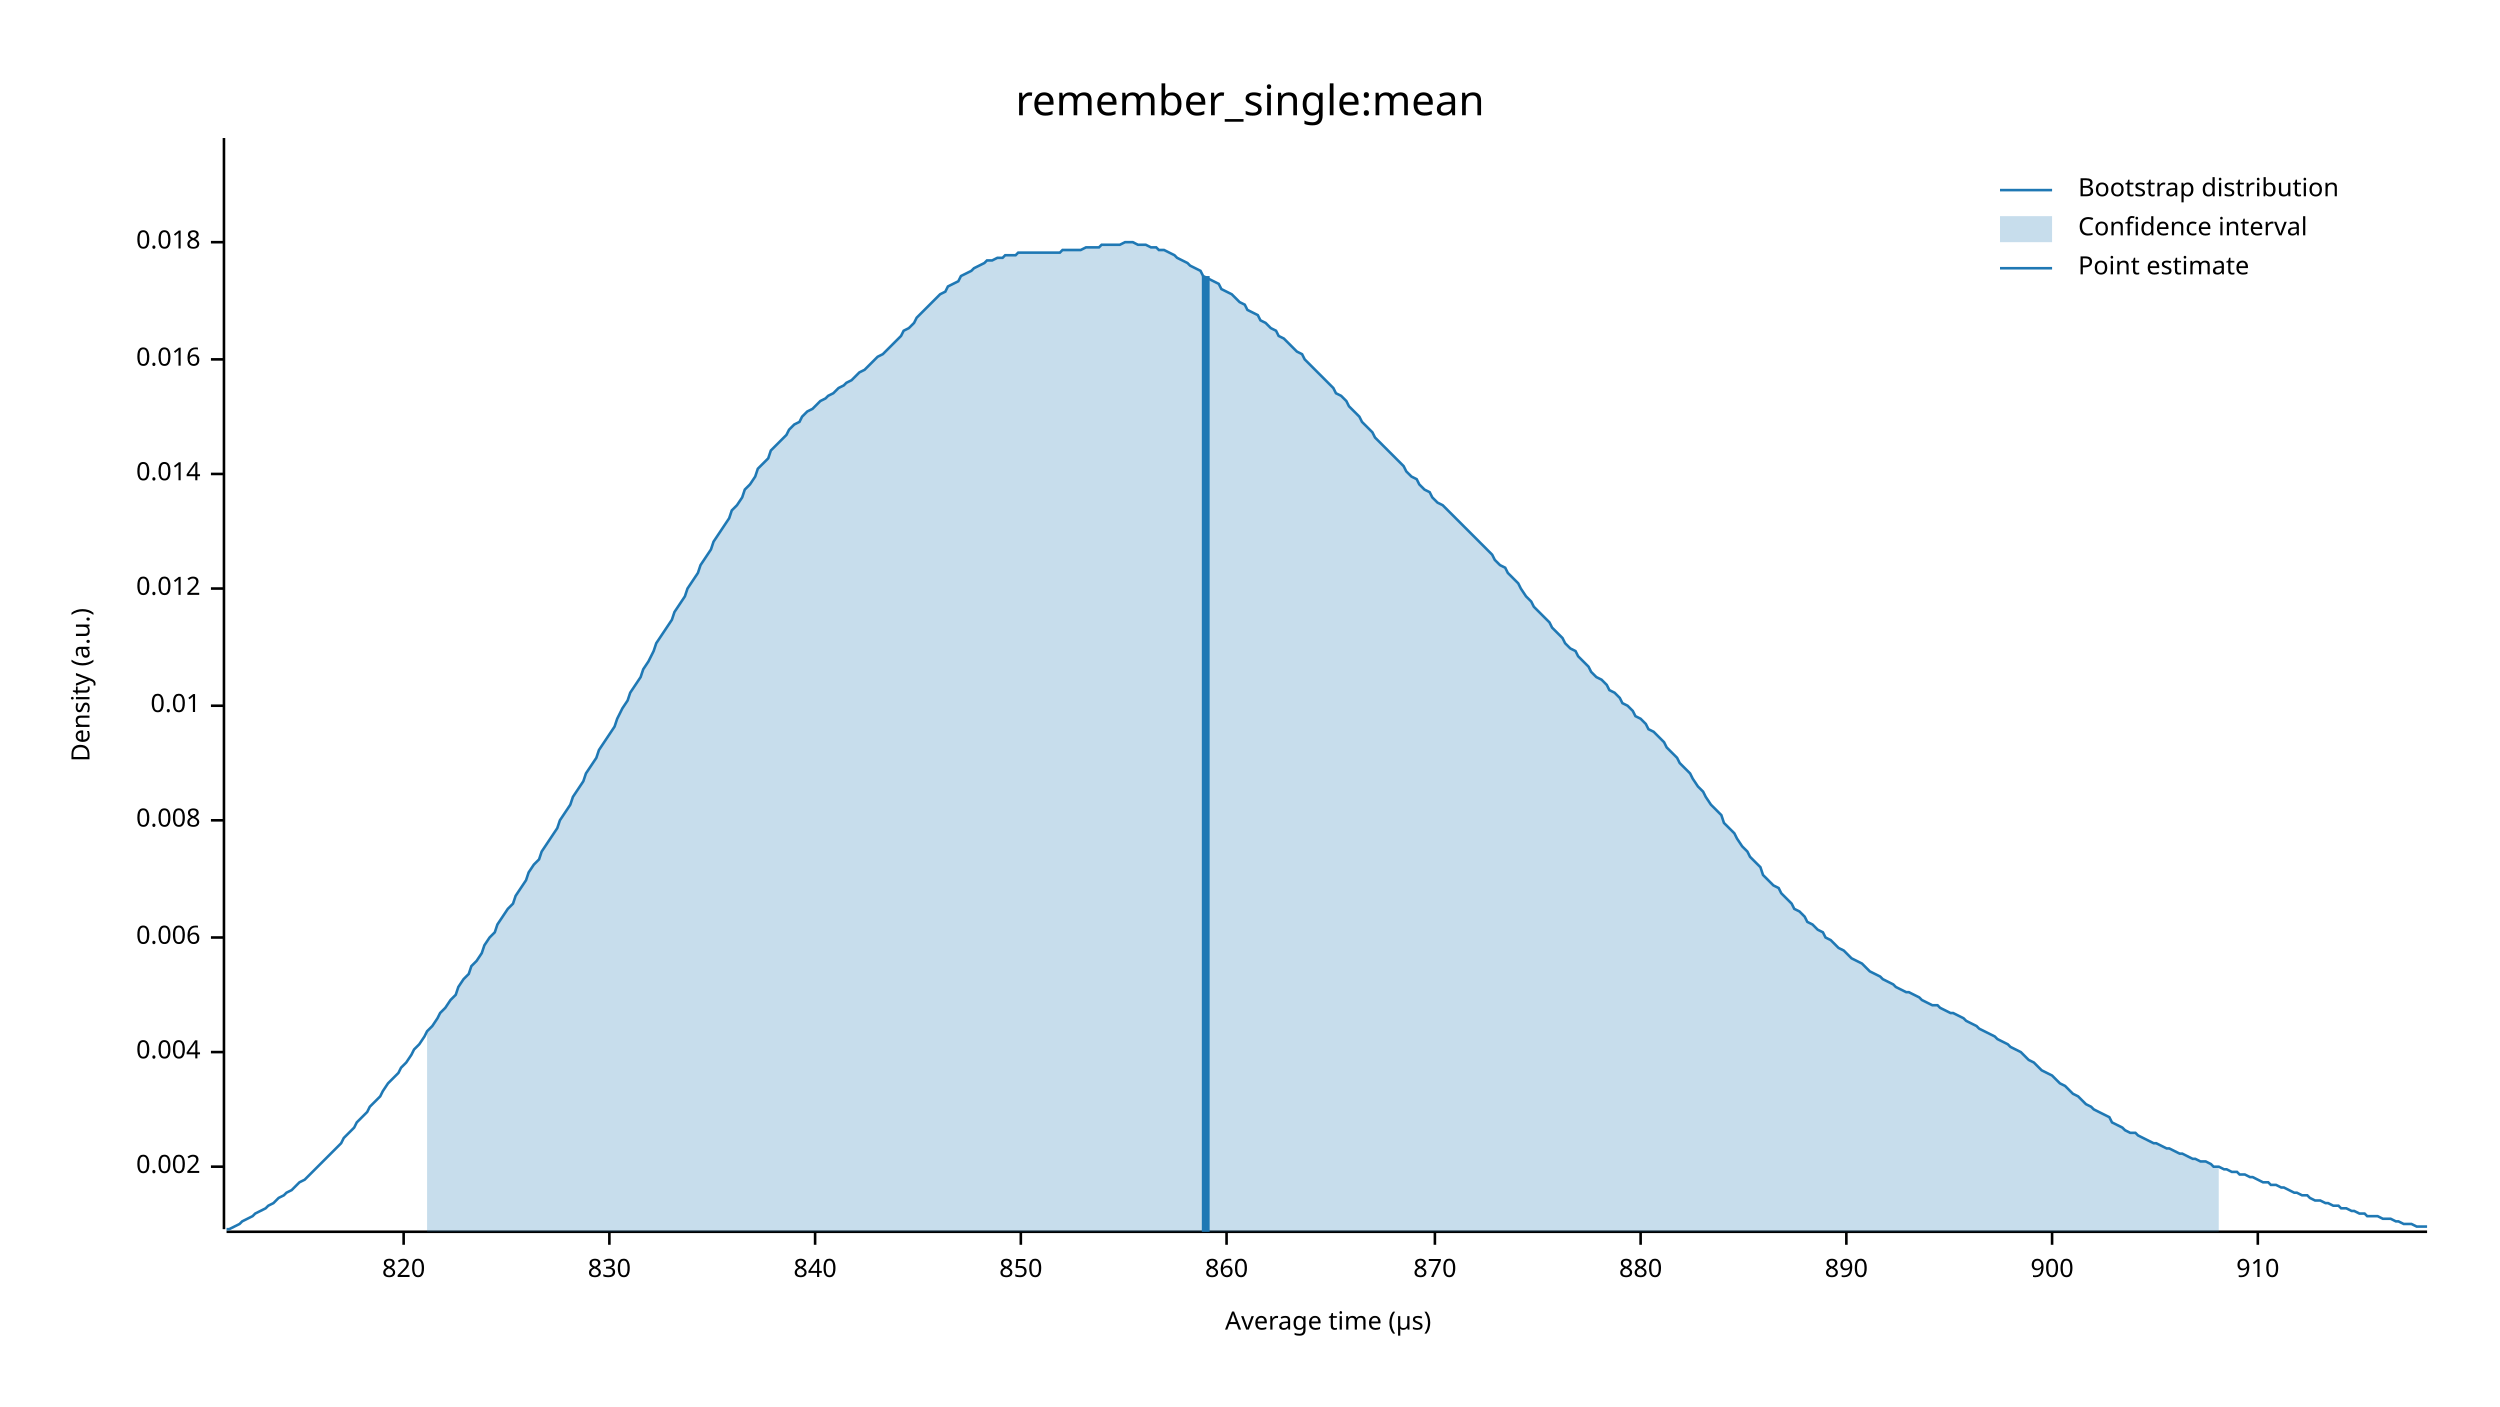
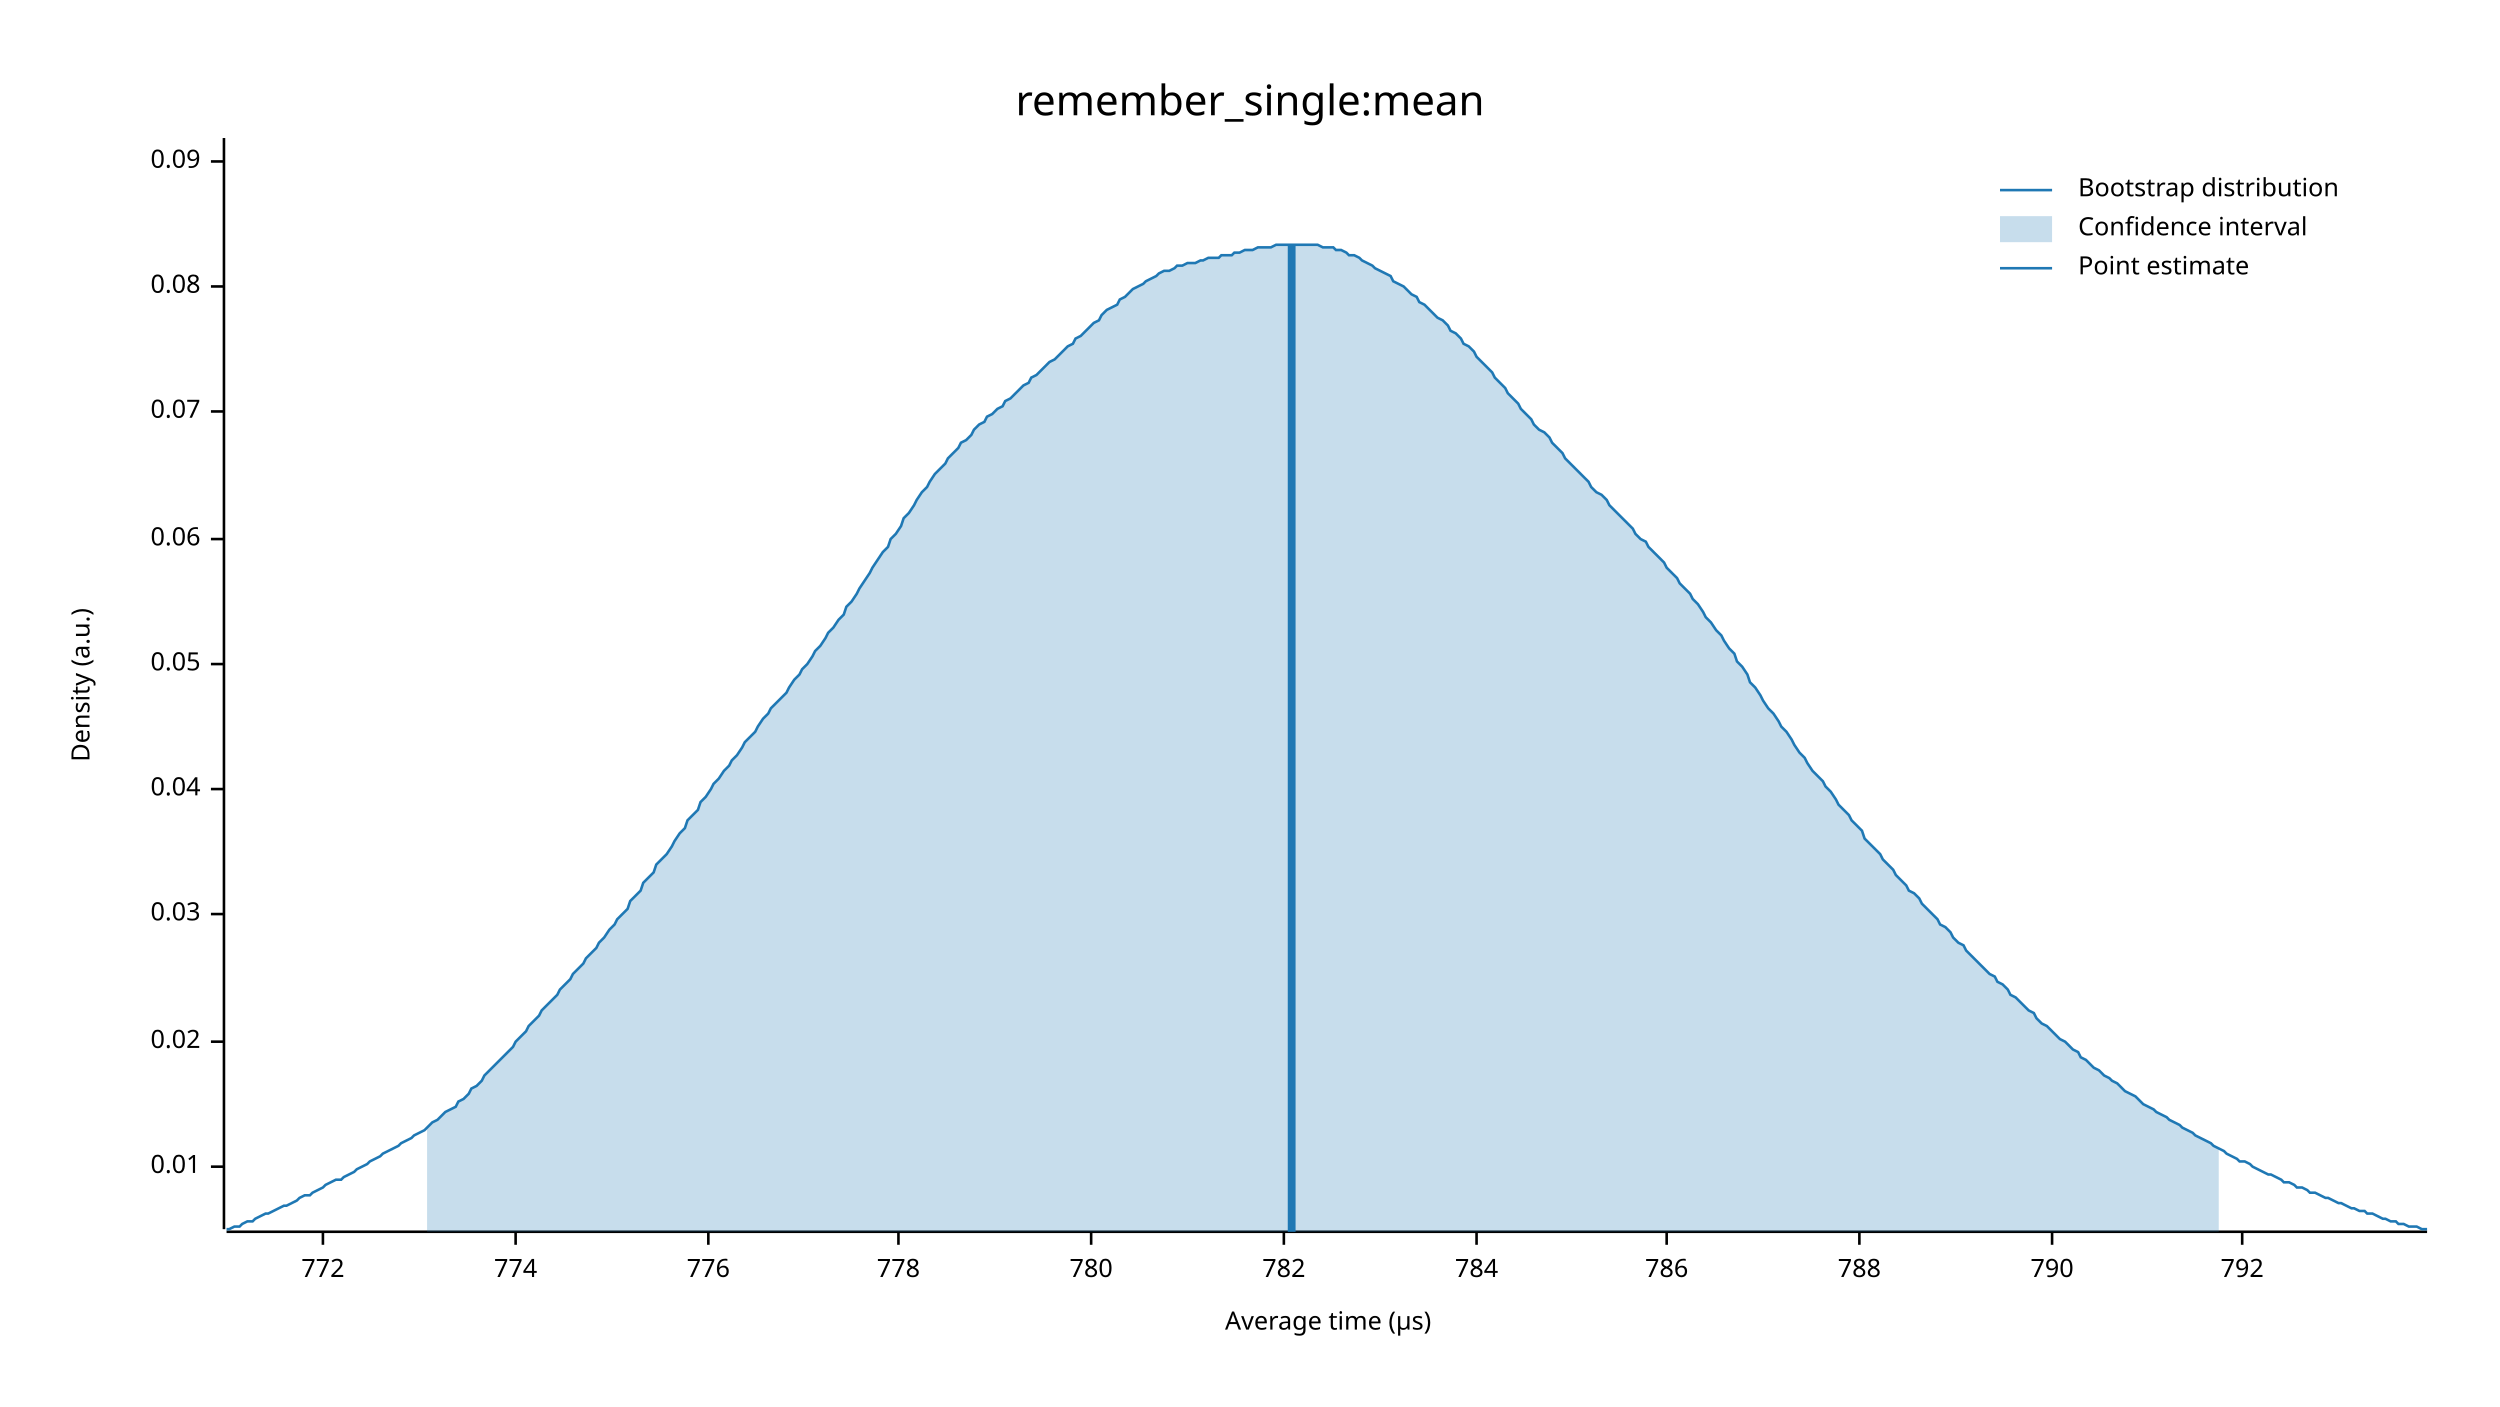
<svg xmlns="http://www.w3.org/2000/svg" width="960" height="540" viewBox="0 0 960 540">
  <text x="480" y="32" dy="0.76em" text-anchor="middle" font-family="sans-serif" font-size="16.129" opacity="1" fill="#000000">
remember_single:mean
</text>
  <text x="27" y="263" dy="0.76em" text-anchor="middle" font-family="sans-serif" font-size="9.677" opacity="1" fill="#000000" transform="rotate(270, 27, 263)">
Density (a.u.)
</text>
  <text x="510" y="513" dy="-0.5ex" text-anchor="middle" font-family="sans-serif" font-size="9.677" opacity="1" fill="#000000">
Average time (µs)
</text>
  <polyline fill="none" opacity="1" stroke="#000000" stroke-width="1" points="86,53 86,472 " />
  <text x="77" y="448" dy="0.5ex" text-anchor="end" font-family="sans-serif" font-size="9.677" opacity="1" fill="#000000">
- 0.002
+ 0.01
</text>
  <polyline fill="none" opacity="1" stroke="#000000" stroke-width="1" points="81,448 86,448 " />
-   <text x="77" y="404" dy="0.5ex" text-anchor="end" font-family="sans-serif" font-size="9.677" opacity="1" fill="#000000">
- 0.004
+   <text x="77" y="400" dy="0.5ex" text-anchor="end" font-family="sans-serif" font-size="9.677" opacity="1" fill="#000000">
+ 0.02
</text>
-   <polyline fill="none" opacity="1" stroke="#000000" stroke-width="1" points="81,404 86,404 " />
-   <text x="77" y="360" dy="0.5ex" text-anchor="end" font-family="sans-serif" font-size="9.677" opacity="1" fill="#000000">
- 0.006
+   <polyline fill="none" opacity="1" stroke="#000000" stroke-width="1" points="81,400 86,400 " />
+   <text x="77" y="351" dy="0.5ex" text-anchor="end" font-family="sans-serif" font-size="9.677" opacity="1" fill="#000000">
+ 0.03
</text>
-   <polyline fill="none" opacity="1" stroke="#000000" stroke-width="1" points="81,360 86,360 " />
-   <text x="77" y="315" dy="0.5ex" text-anchor="end" font-family="sans-serif" font-size="9.677" opacity="1" fill="#000000">
- 0.008
+   <polyline fill="none" opacity="1" stroke="#000000" stroke-width="1" points="81,351 86,351 " />
+   <text x="77" y="303" dy="0.5ex" text-anchor="end" font-family="sans-serif" font-size="9.677" opacity="1" fill="#000000">
+ 0.04
</text>
-   <polyline fill="none" opacity="1" stroke="#000000" stroke-width="1" points="81,315 86,315 " />
-   <text x="77" y="271" dy="0.5ex" text-anchor="end" font-family="sans-serif" font-size="9.677" opacity="1" fill="#000000">
- 0.01
+   <polyline fill="none" opacity="1" stroke="#000000" stroke-width="1" points="81,303 86,303 " />
+   <text x="77" y="255" dy="0.5ex" text-anchor="end" font-family="sans-serif" font-size="9.677" opacity="1" fill="#000000">
+ 0.05
</text>
-   <polyline fill="none" opacity="1" stroke="#000000" stroke-width="1" points="81,271 86,271 " />
-   <text x="77" y="226" dy="0.5ex" text-anchor="end" font-family="sans-serif" font-size="9.677" opacity="1" fill="#000000">
- 0.012
+   <polyline fill="none" opacity="1" stroke="#000000" stroke-width="1" points="81,255 86,255 " />
+   <text x="77" y="207" dy="0.5ex" text-anchor="end" font-family="sans-serif" font-size="9.677" opacity="1" fill="#000000">
+ 0.06
</text>
-   <polyline fill="none" opacity="1" stroke="#000000" stroke-width="1" points="81,226 86,226 " />
-   <text x="77" y="182" dy="0.5ex" text-anchor="end" font-family="sans-serif" font-size="9.677" opacity="1" fill="#000000">
- 0.014
+   <polyline fill="none" opacity="1" stroke="#000000" stroke-width="1" points="81,207 86,207 " />
+   <text x="77" y="158" dy="0.5ex" text-anchor="end" font-family="sans-serif" font-size="9.677" opacity="1" fill="#000000">
+ 0.07
</text>
-   <polyline fill="none" opacity="1" stroke="#000000" stroke-width="1" points="81,182 86,182 " />
-   <text x="77" y="138" dy="0.5ex" text-anchor="end" font-family="sans-serif" font-size="9.677" opacity="1" fill="#000000">
- 0.016
+   <polyline fill="none" opacity="1" stroke="#000000" stroke-width="1" points="81,158 86,158 " />
+   <text x="77" y="110" dy="0.5ex" text-anchor="end" font-family="sans-serif" font-size="9.677" opacity="1" fill="#000000">
+ 0.08
</text>
-   <polyline fill="none" opacity="1" stroke="#000000" stroke-width="1" points="81,138 86,138 " />
-   <text x="77" y="93" dy="0.5ex" text-anchor="end" font-family="sans-serif" font-size="9.677" opacity="1" fill="#000000">
- 0.018
+   <polyline fill="none" opacity="1" stroke="#000000" stroke-width="1" points="81,110 86,110 " />
+   <text x="77" y="62" dy="0.5ex" text-anchor="end" font-family="sans-serif" font-size="9.677" opacity="1" fill="#000000">
+ 0.09
</text>
-   <polyline fill="none" opacity="1" stroke="#000000" stroke-width="1" points="81,93 86,93 " />
+   <polyline fill="none" opacity="1" stroke="#000000" stroke-width="1" points="81,62 86,62 " />
  <polyline fill="none" opacity="1" stroke="#000000" stroke-width="1" points="87,473 932,473 " />
-   <text x="155" y="483" dy="0.76em" text-anchor="middle" font-family="sans-serif" font-size="9.677" opacity="1" fill="#000000">
- 820
+   <text x="124" y="483" dy="0.76em" text-anchor="middle" font-family="sans-serif" font-size="9.677" opacity="1" fill="#000000">
+ 772
</text>
-   <polyline fill="none" opacity="1" stroke="#000000" stroke-width="1" points="155,473 155,478 " />
-   <text x="234" y="483" dy="0.76em" text-anchor="middle" font-family="sans-serif" font-size="9.677" opacity="1" fill="#000000">
- 830
+   <polyline fill="none" opacity="1" stroke="#000000" stroke-width="1" points="124,473 124,478 " />
+   <text x="198" y="483" dy="0.76em" text-anchor="middle" font-family="sans-serif" font-size="9.677" opacity="1" fill="#000000">
+ 774
</text>
-   <polyline fill="none" opacity="1" stroke="#000000" stroke-width="1" points="234,473 234,478 " />
-   <text x="313" y="483" dy="0.76em" text-anchor="middle" font-family="sans-serif" font-size="9.677" opacity="1" fill="#000000">
- 840
+   <polyline fill="none" opacity="1" stroke="#000000" stroke-width="1" points="198,473 198,478 " />
+   <text x="272" y="483" dy="0.76em" text-anchor="middle" font-family="sans-serif" font-size="9.677" opacity="1" fill="#000000">
+ 776
</text>
-   <polyline fill="none" opacity="1" stroke="#000000" stroke-width="1" points="313,473 313,478 " />
-   <text x="392" y="483" dy="0.76em" text-anchor="middle" font-family="sans-serif" font-size="9.677" opacity="1" fill="#000000">
- 850
+   <polyline fill="none" opacity="1" stroke="#000000" stroke-width="1" points="272,473 272,478 " />
+   <text x="345" y="483" dy="0.76em" text-anchor="middle" font-family="sans-serif" font-size="9.677" opacity="1" fill="#000000">
+ 778
</text>
-   <polyline fill="none" opacity="1" stroke="#000000" stroke-width="1" points="392,473 392,478 " />
-   <text x="471" y="483" dy="0.76em" text-anchor="middle" font-family="sans-serif" font-size="9.677" opacity="1" fill="#000000">
- 860
+   <polyline fill="none" opacity="1" stroke="#000000" stroke-width="1" points="345,473 345,478 " />
+   <text x="419" y="483" dy="0.76em" text-anchor="middle" font-family="sans-serif" font-size="9.677" opacity="1" fill="#000000">
+ 780
</text>
-   <polyline fill="none" opacity="1" stroke="#000000" stroke-width="1" points="471,473 471,478 " />
-   <text x="551" y="483" dy="0.76em" text-anchor="middle" font-family="sans-serif" font-size="9.677" opacity="1" fill="#000000">
- 870
+   <polyline fill="none" opacity="1" stroke="#000000" stroke-width="1" points="419,473 419,478 " />
+   <text x="493" y="483" dy="0.76em" text-anchor="middle" font-family="sans-serif" font-size="9.677" opacity="1" fill="#000000">
+ 782
</text>
-   <polyline fill="none" opacity="1" stroke="#000000" stroke-width="1" points="551,473 551,478 " />
-   <text x="630" y="483" dy="0.76em" text-anchor="middle" font-family="sans-serif" font-size="9.677" opacity="1" fill="#000000">
- 880
+   <polyline fill="none" opacity="1" stroke="#000000" stroke-width="1" points="493,473 493,478 " />
+   <text x="567" y="483" dy="0.76em" text-anchor="middle" font-family="sans-serif" font-size="9.677" opacity="1" fill="#000000">
+ 784
</text>
-   <polyline fill="none" opacity="1" stroke="#000000" stroke-width="1" points="630,473 630,478 " />
-   <text x="709" y="483" dy="0.76em" text-anchor="middle" font-family="sans-serif" font-size="9.677" opacity="1" fill="#000000">
- 890
+   <polyline fill="none" opacity="1" stroke="#000000" stroke-width="1" points="567,473 567,478 " />
+   <text x="640" y="483" dy="0.76em" text-anchor="middle" font-family="sans-serif" font-size="9.677" opacity="1" fill="#000000">
+ 786
</text>
-   <polyline fill="none" opacity="1" stroke="#000000" stroke-width="1" points="709,473 709,478 " />
+   <polyline fill="none" opacity="1" stroke="#000000" stroke-width="1" points="640,473 640,478 " />
+   <text x="714" y="483" dy="0.76em" text-anchor="middle" font-family="sans-serif" font-size="9.677" opacity="1" fill="#000000">
+ 788
+ </text>
+   <polyline fill="none" opacity="1" stroke="#000000" stroke-width="1" points="714,473 714,478 " />
  <text x="788" y="483" dy="0.76em" text-anchor="middle" font-family="sans-serif" font-size="9.677" opacity="1" fill="#000000">
- 900
+ 790
</text>
  <polyline fill="none" opacity="1" stroke="#000000" stroke-width="1" points="788,473 788,478 " />
-   <text x="867" y="483" dy="0.76em" text-anchor="middle" font-family="sans-serif" font-size="9.677" opacity="1" fill="#000000">
- 910
+   <text x="861" y="483" dy="0.76em" text-anchor="middle" font-family="sans-serif" font-size="9.677" opacity="1" fill="#000000">
+ 792
</text>
-   <polyline fill="none" opacity="1" stroke="#000000" stroke-width="1" points="867,473 867,478 " />
-   <polyline fill="none" opacity="1" stroke="#1F78B4" stroke-width="1" points="87,472 88,472 90,471 92,470 93,469 95,468 97,467 98,466 100,465 102,464 103,463 105,462 107,460 109,459 110,458 112,457 114,455 115,454 117,453 119,451 120,450 122,448 124,446 125,445 127,443 129,441 131,439 132,437 134,435 136,433 137,431 139,429 141,427 142,425 144,423 146,421 147,419 149,416 151,414 153,412 154,410 156,408 158,405 159,403 161,401 163,398 164,396 166,394 168,391 169,389 171,387 173,384 175,382 176,379 178,376 180,374 181,371 183,369 185,366 186,363 188,360 190,358 191,355 193,352 195,349 197,347 198,344 200,341 202,338 203,335 205,332 207,330 208,327 210,324 212,321 214,318 215,315 217,312 219,309 220,306 222,303 224,300 225,297 227,294 229,291 230,288 232,285 234,282 236,279 237,276 239,272 241,269 242,266 244,263 246,260 247,257 249,254 251,250 252,247 254,244 256,241 258,238 259,235 261,232 263,229 264,226 266,223 268,220 269,217 271,214 273,211 274,208 276,205 278,202 280,199 281,196 283,194 285,191 286,188 288,186 290,183 291,180 293,178 295,176 296,173 298,171 300,169 302,167 303,165 305,163 307,162 308,160 310,158 312,157 313,156 315,154 317,153 318,152 320,151 322,149 324,148 325,147 327,146 329,144 330,143 332,142 334,140 335,139 337,137 339,136 341,134 342,133 344,131 346,129 347,127 349,126 351,124 352,122 354,120 356,118 357,117 359,115 361,113 363,112 364,110 366,109 368,108 369,106 371,105 373,104 374,103 376,102 378,101 379,100 381,100 383,99 385,99 386,98 388,98 390,98 391,97 393,97 395,97 396,97 398,97 400,97 401,97 403,97 405,97 407,97 408,96 410,96 412,96 413,96 415,96 417,95 418,95 420,95 422,95 423,94 425,94 427,94 429,94 430,94 432,93 434,93 435,93 437,94 439,94 440,94 442,95 444,95 445,96 447,96 449,97 451,98 452,99 454,100 456,101 457,102 459,103 461,104 462,106 464,107 466,108 468,109 469,111 471,112 473,113 474,114 476,116 478,117 479,119 481,120 483,121 484,123 486,124 488,126 490,127 491,129 493,130 495,132 496,133 498,135 500,136 501,138 503,140 505,142 506,143 508,145 510,147 512,149 513,151 515,152 517,154 518,156 520,158 522,160 523,162 525,164 527,166 528,168 530,170 532,172 534,174 535,175 537,177 539,179 540,181 542,183 544,184 545,186 547,188 549,189 550,191 552,193 554,194 556,196 557,197 559,199 561,201 562,202 564,204 566,206 567,207 569,209 571,211 573,213 574,215 576,217 578,218 579,220 581,222 583,224 584,226 586,229 588,231 589,233 591,235 593,237 595,239 596,241 598,243 600,245 601,247 603,249 605,250 606,252 608,254 610,256 611,258 613,260 615,261 617,263 618,265 620,266 622,268 623,270 625,271 627,273 628,275 630,276 632,278 633,280 635,281 637,283 639,285 640,287 642,289 644,291 645,293 647,295 649,297 650,299 652,302 654,304 655,306 657,309 659,311 661,313 662,316 664,318 666,320 667,322 669,325 671,327 672,329 674,331 676,333 677,336 679,338 681,340 683,341 684,343 686,345 688,347 689,349 691,350 693,352 694,354 696,355 698,357 700,358 701,360 703,361 705,363 706,364 708,365 710,367 711,368 713,369 715,370 716,371 718,373 720,374 722,375 723,376 725,377 727,378 728,379 730,380 732,381 733,381 735,382 737,383 738,384 740,385 742,386 744,386 745,387 747,388 749,389 750,389 752,390 754,391 755,392 757,393 759,394 760,395 762,396 764,397 766,398 767,399 769,400 771,401 772,402 774,403 776,404 777,405 779,407 781,408 782,409 784,411 786,412 788,413 789,414 791,416 793,417 794,418 796,420 798,421 799,422 801,424 803,425 804,426 806,427 808,428 810,429 811,431 813,432 815,433 816,434 818,435 820,435 821,436 823,437 825,438 827,439 828,439 830,440 832,441 833,441 835,442 837,443 838,443 840,444 842,445 843,445 845,446 847,446 849,447 850,448 852,448 854,449 855,449 857,450 859,450 860,451 862,451 864,452 865,452 867,453 869,454 871,454 872,455 874,455 876,456 877,456 879,457 881,458 882,458 884,459 886,459 887,460 889,461 891,461 893,462 894,462 896,463 898,463 899,464 901,464 903,465 904,465 906,466 908,466 909,467 911,467 913,467 915,468 916,468 918,468 920,469 921,469 923,470 925,470 926,470 928,471 930,471 932,471 " />
-   <polygon opacity="0.25" fill="#1F78B4" points="164,396 166,394 168,391 169,389 171,387 173,384 175,382 176,379 178,376 180,374 181,371 183,369 185,366 186,363 188,360 190,358 191,355 193,352 195,349 197,347 198,344 200,341 202,338 203,335 205,332 207,330 208,327 210,324 212,321 214,318 215,315 217,312 219,309 220,306 222,303 224,300 225,297 227,294 229,291 230,288 232,285 234,282 236,279 237,276 239,272 241,269 242,266 244,263 246,260 247,257 249,254 251,250 252,247 254,244 256,241 258,238 259,235 261,232 263,229 264,226 266,223 268,220 269,217 271,214 273,211 274,208 276,205 278,202 280,199 281,196 283,194 285,191 286,188 288,186 290,183 291,180 293,178 295,176 296,173 298,171 300,169 302,167 303,165 305,163 307,162 308,160 310,158 312,157 313,156 315,154 317,153 318,152 320,151 322,149 324,148 325,147 327,146 329,144 330,143 332,142 334,140 335,139 337,137 339,136 341,134 342,133 344,131 346,129 347,127 349,126 351,124 352,122 354,120 356,118 357,117 359,115 361,113 363,112 364,110 366,109 368,108 369,106 371,105 373,104 374,103 376,102 378,101 379,100 381,100 383,99 385,99 386,98 388,98 390,98 391,97 393,97 395,97 396,97 398,97 400,97 401,97 403,97 405,97 407,97 408,96 410,96 412,96 413,96 415,96 417,95 418,95 420,95 422,95 423,94 425,94 427,94 429,94 430,94 432,93 434,93 435,93 437,94 439,94 440,94 442,95 444,95 445,96 447,96 449,97 451,98 452,99 454,100 456,101 457,102 459,103 461,104 462,106 464,107 466,108 468,109 469,111 471,112 473,113 474,114 476,116 478,117 479,119 481,120 483,121 484,123 486,124 488,126 490,127 491,129 493,130 495,132 496,133 498,135 500,136 501,138 503,140 505,142 506,143 508,145 510,147 512,149 513,151 515,152 517,154 518,156 520,158 522,160 523,162 525,164 527,166 528,168 530,170 532,172 534,174 535,175 537,177 539,179 540,181 542,183 544,184 545,186 547,188 549,189 550,191 552,193 554,194 556,196 557,197 559,199 561,201 562,202 564,204 566,206 567,207 569,209 571,211 573,213 574,215 576,217 578,218 579,220 581,222 583,224 584,226 586,229 588,231 589,233 591,235 593,237 595,239 596,241 598,243 600,245 601,247 603,249 605,250 606,252 608,254 610,256 611,258 613,260 615,261 617,263 618,265 620,266 622,268 623,270 625,271 627,273 628,275 630,276 632,278 633,280 635,281 637,283 639,285 640,287 642,289 644,291 645,293 647,295 649,297 650,299 652,302 654,304 655,306 657,309 659,311 661,313 662,316 664,318 666,320 667,322 669,325 671,327 672,329 674,331 676,333 677,336 679,338 681,340 683,341 684,343 686,345 688,347 689,349 691,350 693,352 694,354 696,355 698,357 700,358 701,360 703,361 705,363 706,364 708,365 710,367 711,368 713,369 715,370 716,371 718,373 720,374 722,375 723,376 725,377 727,378 728,379 730,380 732,381 733,381 735,382 737,383 738,384 740,385 742,386 744,386 745,387 747,388 749,389 750,389 752,390 754,391 755,392 757,393 759,394 760,395 762,396 764,397 766,398 767,399 769,400 771,401 772,402 774,403 776,404 777,405 779,407 781,408 782,409 784,411 786,412 788,413 789,414 791,416 793,417 794,418 796,420 798,421 799,422 801,424 803,425 804,426 806,427 808,428 810,429 811,431 813,432 815,433 816,434 818,435 820,435 821,436 823,437 825,438 827,439 828,439 830,440 832,441 833,441 835,442 837,443 838,443 840,444 842,445 843,445 845,446 847,446 849,447 850,448 852,448 852,473 164,473 " />
-   <polyline fill="none" opacity="1" stroke="#1F78B4" stroke-width="3" points="463,473 463,106 " />
+   <polyline fill="none" opacity="1" stroke="#000000" stroke-width="1" points="861,473 861,478 " />
+   <polyline fill="none" opacity="1" stroke="#1F78B4" stroke-width="1" points="87,472 88,472 90,471 92,471 93,470 95,469 97,469 98,468 100,467 102,466 103,466 105,465 107,464 109,463 110,463 112,462 114,461 115,460 117,459 119,459 120,458 122,457 124,456 125,455 127,454 129,453 131,453 132,452 134,451 136,450 137,449 139,448 141,447 142,446 144,445 146,444 147,443 149,442 151,441 153,440 154,439 156,438 158,437 159,436 161,435 163,434 164,433 166,431 168,430 169,429 171,427 173,426 175,425 176,423 178,422 180,420 181,418 183,417 185,415 186,413 188,411 190,409 191,408 193,406 195,404 197,402 198,400 200,398 202,396 203,394 205,392 207,390 208,388 210,386 212,384 214,382 215,380 217,378 219,376 220,374 222,372 224,370 225,368 227,366 229,364 230,362 232,360 234,357 236,355 237,353 239,351 241,349 242,346 244,344 246,342 247,339 249,337 251,335 252,332 254,330 256,328 258,325 259,323 261,320 263,318 264,315 266,313 268,311 269,308 271,306 273,303 274,301 276,299 278,296 280,294 281,292 283,290 285,287 286,285 288,283 290,281 291,279 293,276 295,274 296,272 298,270 300,268 302,266 303,264 305,261 307,259 308,257 310,255 312,252 313,250 315,248 317,245 318,243 320,241 322,238 324,236 325,233 327,231 329,228 330,226 332,223 334,220 335,218 337,215 339,212 341,210 342,207 344,205 346,202 347,199 349,197 351,194 352,192 354,189 356,187 357,185 359,182 361,180 363,178 364,176 366,174 368,172 369,170 371,169 373,167 374,165 376,163 378,162 379,160 381,159 383,157 385,156 386,154 388,153 390,151 391,150 393,148 395,147 396,145 398,144 400,142 401,141 403,139 405,138 407,136 408,135 410,133 412,132 413,130 415,129 417,127 418,126 420,124 422,123 423,121 425,119 427,118 429,117 430,115 432,114 434,112 435,111 437,110 439,109 440,108 442,107 444,106 445,105 447,104 449,104 451,103 452,102 454,102 456,101 457,101 459,101 461,100 462,100 464,99 466,99 468,99 469,98 471,98 473,98 474,97 476,97 478,96 479,96 481,96 483,95 484,95 486,95 488,95 490,94 491,94 493,94 495,94 496,94 498,94 500,94 501,94 503,94 505,94 506,94 508,95 510,95 512,95 513,96 515,96 517,97 518,98 520,98 522,99 523,100 525,101 527,102 528,103 530,104 532,105 534,106 535,108 537,109 539,110 540,111 542,113 544,114 545,116 547,117 549,119 550,120 552,122 554,123 556,125 557,127 559,128 561,130 562,132 564,133 566,135 567,137 569,139 571,141 573,143 574,145 576,147 578,149 579,151 581,153 583,155 584,157 586,159 588,161 589,163 591,165 593,166 595,168 596,170 598,172 600,174 601,176 603,178 605,180 606,181 608,183 610,185 611,187 613,189 615,190 617,192 618,194 620,196 622,198 623,199 625,201 627,203 628,205 630,207 632,208 633,210 635,212 637,214 639,216 640,218 642,220 644,222 645,224 647,226 649,228 650,230 652,232 654,235 655,237 657,239 659,242 661,244 662,246 664,249 666,251 667,254 669,256 671,259 672,262 674,264 676,267 677,269 679,272 681,274 683,277 684,279 686,281 688,284 689,286 691,289 693,291 694,293 696,296 698,298 700,300 701,302 703,304 705,307 706,309 708,311 710,313 711,315 713,317 715,319 716,322 718,324 720,326 722,328 723,330 725,332 727,334 728,336 730,338 732,340 733,342 735,343 737,345 738,347 740,349 742,351 744,353 745,355 747,356 749,358 750,360 752,362 754,363 755,365 757,367 759,369 760,370 762,372 764,374 766,375 767,377 769,378 771,380 772,382 774,383 776,385 777,386 779,388 781,389 782,391 784,393 786,394 788,396 789,397 791,399 793,400 794,401 796,403 798,404 799,406 801,407 803,409 804,410 806,411 808,413 810,414 811,415 813,416 815,418 816,419 818,420 820,421 821,422 823,424 825,425 827,426 828,427 830,428 832,429 833,430 835,431 837,432 838,433 840,434 842,435 843,436 845,437 847,438 849,439 850,440 852,441 854,442 855,443 857,444 859,445 860,446 862,446 864,447 865,448 867,449 869,450 871,451 872,451 874,452 876,453 877,454 879,454 881,455 882,456 884,456 886,457 887,458 889,458 891,459 893,460 894,460 896,461 898,462 899,462 901,463 903,464 904,464 906,465 908,465 909,466 911,466 913,467 915,468 916,468 918,469 920,469 921,470 923,470 925,471 926,471 928,471 930,472 932,472 " />
+   <polygon opacity="0.25" fill="#1F78B4" points="164,433 166,431 168,430 169,429 171,427 173,426 175,425 176,423 178,422 180,420 181,418 183,417 185,415 186,413 188,411 190,409 191,408 193,406 195,404 197,402 198,400 200,398 202,396 203,394 205,392 207,390 208,388 210,386 212,384 214,382 215,380 217,378 219,376 220,374 222,372 224,370 225,368 227,366 229,364 230,362 232,360 234,357 236,355 237,353 239,351 241,349 242,346 244,344 246,342 247,339 249,337 251,335 252,332 254,330 256,328 258,325 259,323 261,320 263,318 264,315 266,313 268,311 269,308 271,306 273,303 274,301 276,299 278,296 280,294 281,292 283,290 285,287 286,285 288,283 290,281 291,279 293,276 295,274 296,272 298,270 300,268 302,266 303,264 305,261 307,259 308,257 310,255 312,252 313,250 315,248 317,245 318,243 320,241 322,238 324,236 325,233 327,231 329,228 330,226 332,223 334,220 335,218 337,215 339,212 341,210 342,207 344,205 346,202 347,199 349,197 351,194 352,192 354,189 356,187 357,185 359,182 361,180 363,178 364,176 366,174 368,172 369,170 371,169 373,167 374,165 376,163 378,162 379,160 381,159 383,157 385,156 386,154 388,153 390,151 391,150 393,148 395,147 396,145 398,144 400,142 401,141 403,139 405,138 407,136 408,135 410,133 412,132 413,130 415,129 417,127 418,126 420,124 422,123 423,121 425,119 427,118 429,117 430,115 432,114 434,112 435,111 437,110 439,109 440,108 442,107 444,106 445,105 447,104 449,104 451,103 452,102 454,102 456,101 457,101 459,101 461,100 462,100 464,99 466,99 468,99 469,98 471,98 473,98 474,97 476,97 478,96 479,96 481,96 483,95 484,95 486,95 488,95 490,94 491,94 493,94 495,94 496,94 498,94 500,94 501,94 503,94 505,94 506,94 508,95 510,95 512,95 513,96 515,96 517,97 518,98 520,98 522,99 523,100 525,101 527,102 528,103 530,104 532,105 534,106 535,108 537,109 539,110 540,111 542,113 544,114 545,116 547,117 549,119 550,120 552,122 554,123 556,125 557,127 559,128 561,130 562,132 564,133 566,135 567,137 569,139 571,141 573,143 574,145 576,147 578,149 579,151 581,153 583,155 584,157 586,159 588,161 589,163 591,165 593,166 595,168 596,170 598,172 600,174 601,176 603,178 605,180 606,181 608,183 610,185 611,187 613,189 615,190 617,192 618,194 620,196 622,198 623,199 625,201 627,203 628,205 630,207 632,208 633,210 635,212 637,214 639,216 640,218 642,220 644,222 645,224 647,226 649,228 650,230 652,232 654,235 655,237 657,239 659,242 661,244 662,246 664,249 666,251 667,254 669,256 671,259 672,262 674,264 676,267 677,269 679,272 681,274 683,277 684,279 686,281 688,284 689,286 691,289 693,291 694,293 696,296 698,298 700,300 701,302 703,304 705,307 706,309 708,311 710,313 711,315 713,317 715,319 716,322 718,324 720,326 722,328 723,330 725,332 727,334 728,336 730,338 732,340 733,342 735,343 737,345 738,347 740,349 742,351 744,353 745,355 747,356 749,358 750,360 752,362 754,363 755,365 757,367 759,369 760,370 762,372 764,374 766,375 767,377 769,378 771,380 772,382 774,383 776,385 777,386 779,388 781,389 782,391 784,393 786,394 788,396 789,397 791,399 793,400 794,401 796,403 798,404 799,406 801,407 803,409 804,410 806,411 808,413 810,414 811,415 813,416 815,418 816,419 818,420 820,421 821,422 823,424 825,425 827,426 828,427 830,428 832,429 833,430 835,431 837,432 838,433 840,434 842,435 843,436 845,437 847,438 849,439 850,440 852,441 852,473 164,473 " />
+   <polyline fill="none" opacity="1" stroke="#1F78B4" stroke-width="3" points="496,473 496,94 " />
  <text x="798" y="68" dy="0.76em" text-anchor="start" font-family="sans-serif" font-size="9.677" opacity="1" fill="#000000">
Bootstrap distribution
</text>
  <text x="798" y="83" dy="0.76em" text-anchor="start" font-family="sans-serif" font-size="9.677" opacity="1" fill="#000000">
Confidence interval
</text>
  <text x="798" y="98" dy="0.76em" text-anchor="start" font-family="sans-serif" font-size="9.677" opacity="1" fill="#000000">
Point estimate
</text>
  <polyline fill="none" opacity="1" stroke="#1F78B4" stroke-width="1" points="768,73 788,73 " />
  <rect x="768" y="83" width="20" height="10" opacity="0.25" fill="#1F78B4" stroke="none" />
  <polyline fill="none" opacity="1" stroke="#1F78B4" stroke-width="1" points="768,103 788,103 " />
</svg>
